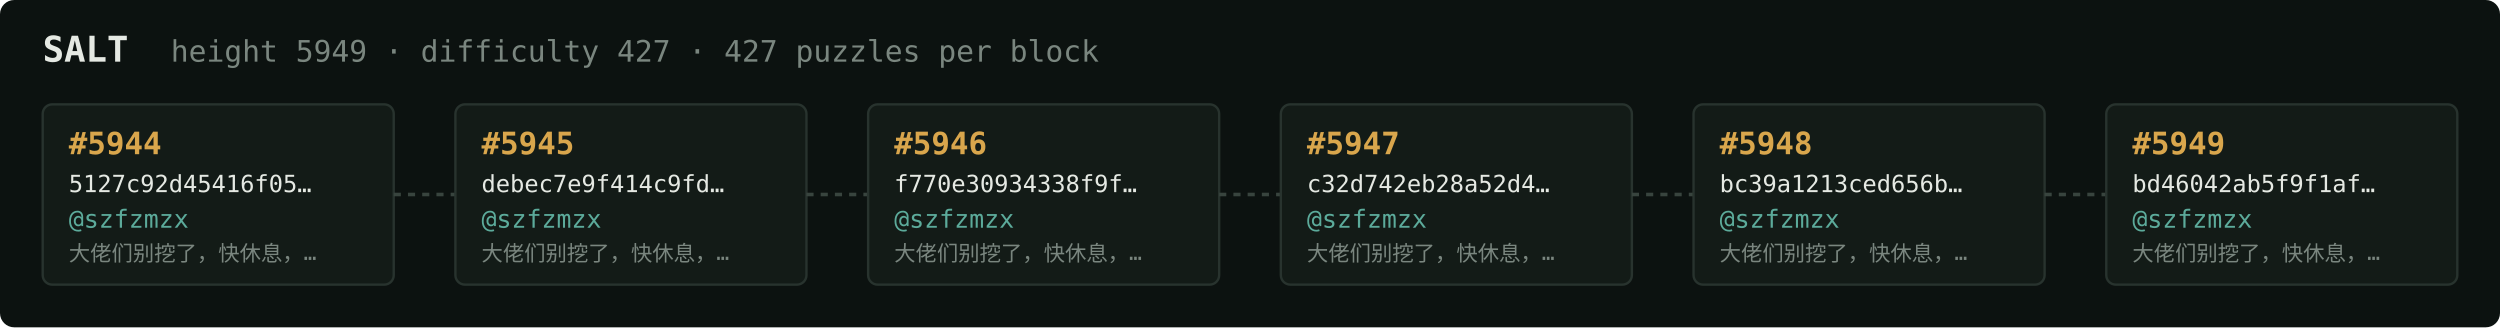
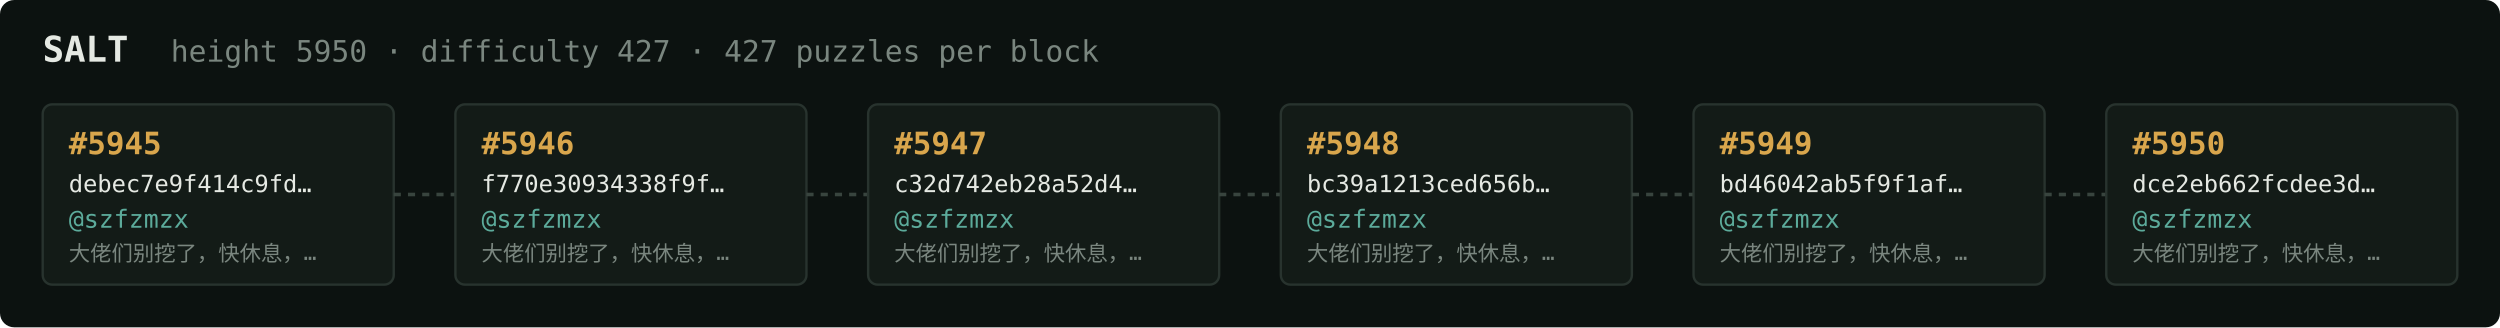
<svg xmlns="http://www.w3.org/2000/svg" width="1054" height="138" viewBox="0 0 1054 138" font-family="ui-monospace,SFMono-Regular,Menlo,monospace">
  <rect fill="#0c1210" width="1054" height="138" rx="6" />
  <text x="18" y="26" fill="#e5e9e3" font-size="15" font-weight="700">SALT</text>
-   <text x="72" y="26" fill="#7a867f" font-size="12.5">height 5949 · difficulty 427 · 427 puzzles per block</text>
+   <text x="72" y="26" fill="#7a867f" font-size="12.5">height 5950 · difficulty 427 · 427 puzzles per block</text>
  <rect x="18" y="44" width="148" height="76" rx="4" fill="#131b17" stroke="#28332e" stroke-width="1" />
-   <text x="29" y="65" fill="#d9a64c" font-size="13" font-weight="700">#5944</text>
-   <text x="29" y="81" fill="#e5e9e3" font-size="10">5127c92d45416f05…</text>
+   <text x="29" y="65" fill="#d9a64c" font-size="13" font-weight="700">#5945</text>
+   <text x="29" y="81" fill="#e5e9e3" font-size="10">debec7e9f414c9fd…</text>
  <text x="29" y="96" fill="#5cab9b" font-size="10.5">@szfzmzx</text>
  <text x="29" y="110" fill="#7a867f" font-size="9">大佬们别挖了，快休息，…</text>
  <line x1="166" y1="82.0" x2="192" y2="82.0" stroke="#38443e" stroke-width="1.5" stroke-dasharray="3 3" />
  <rect x="192" y="44" width="148" height="76" rx="4" fill="#131b17" stroke="#28332e" stroke-width="1" />
-   <text x="203" y="65" fill="#d9a64c" font-size="13" font-weight="700">#5945</text>
-   <text x="203" y="81" fill="#e5e9e3" font-size="10">debec7e9f414c9fd…</text>
+   <text x="203" y="65" fill="#d9a64c" font-size="13" font-weight="700">#5946</text>
+   <text x="203" y="81" fill="#e5e9e3" font-size="10">f770e30934338f9f…</text>
  <text x="203" y="96" fill="#5cab9b" font-size="10.5">@szfzmzx</text>
  <text x="203" y="110" fill="#7a867f" font-size="9">大佬们别挖了，快休息，…</text>
  <line x1="340" y1="82.0" x2="366" y2="82.0" stroke="#38443e" stroke-width="1.5" stroke-dasharray="3 3" />
  <rect x="366" y="44" width="148" height="76" rx="4" fill="#131b17" stroke="#28332e" stroke-width="1" />
-   <text x="377" y="65" fill="#d9a64c" font-size="13" font-weight="700">#5946</text>
-   <text x="377" y="81" fill="#e5e9e3" font-size="10">f770e30934338f9f…</text>
+   <text x="377" y="65" fill="#d9a64c" font-size="13" font-weight="700">#5947</text>
+   <text x="377" y="81" fill="#e5e9e3" font-size="10">c32d742eb28a52d4…</text>
  <text x="377" y="96" fill="#5cab9b" font-size="10.5">@szfzmzx</text>
  <text x="377" y="110" fill="#7a867f" font-size="9">大佬们别挖了，快休息，…</text>
  <line x1="514" y1="82.0" x2="540" y2="82.0" stroke="#38443e" stroke-width="1.5" stroke-dasharray="3 3" />
  <rect x="540" y="44" width="148" height="76" rx="4" fill="#131b17" stroke="#28332e" stroke-width="1" />
-   <text x="551" y="65" fill="#d9a64c" font-size="13" font-weight="700">#5947</text>
-   <text x="551" y="81" fill="#e5e9e3" font-size="10">c32d742eb28a52d4…</text>
+   <text x="551" y="65" fill="#d9a64c" font-size="13" font-weight="700">#5948</text>
+   <text x="551" y="81" fill="#e5e9e3" font-size="10">bc39a1213ced656b…</text>
  <text x="551" y="96" fill="#5cab9b" font-size="10.5">@szfzmzx</text>
  <text x="551" y="110" fill="#7a867f" font-size="9">大佬们别挖了，快休息，…</text>
  <line x1="688" y1="82.0" x2="714" y2="82.0" stroke="#38443e" stroke-width="1.5" stroke-dasharray="3 3" />
  <rect x="714" y="44" width="148" height="76" rx="4" fill="#131b17" stroke="#28332e" stroke-width="1" />
-   <text x="725" y="65" fill="#d9a64c" font-size="13" font-weight="700">#5948</text>
-   <text x="725" y="81" fill="#e5e9e3" font-size="10">bc39a1213ced656b…</text>
+   <text x="725" y="65" fill="#d9a64c" font-size="13" font-weight="700">#5949</text>
+   <text x="725" y="81" fill="#e5e9e3" font-size="10">bd46042ab5f9f1af…</text>
  <text x="725" y="96" fill="#5cab9b" font-size="10.5">@szfzmzx</text>
  <text x="725" y="110" fill="#7a867f" font-size="9">大佬们别挖了，快休息，…</text>
  <line x1="862" y1="82.0" x2="888" y2="82.0" stroke="#38443e" stroke-width="1.5" stroke-dasharray="3 3" />
  <rect x="888" y="44" width="148" height="76" rx="4" fill="#131b17" stroke="#28332e" stroke-width="1" />
-   <text x="899" y="65" fill="#d9a64c" font-size="13" font-weight="700">#5949</text>
-   <text x="899" y="81" fill="#e5e9e3" font-size="10">bd46042ab5f9f1af…</text>
+   <text x="899" y="65" fill="#d9a64c" font-size="13" font-weight="700">#5950</text>
+   <text x="899" y="81" fill="#e5e9e3" font-size="10">dce2eb662fcdee3d…</text>
  <text x="899" y="96" fill="#5cab9b" font-size="10.5">@szfzmzx</text>
  <text x="899" y="110" fill="#7a867f" font-size="9">大佬们别挖了，快休息，…</text>
</svg>
